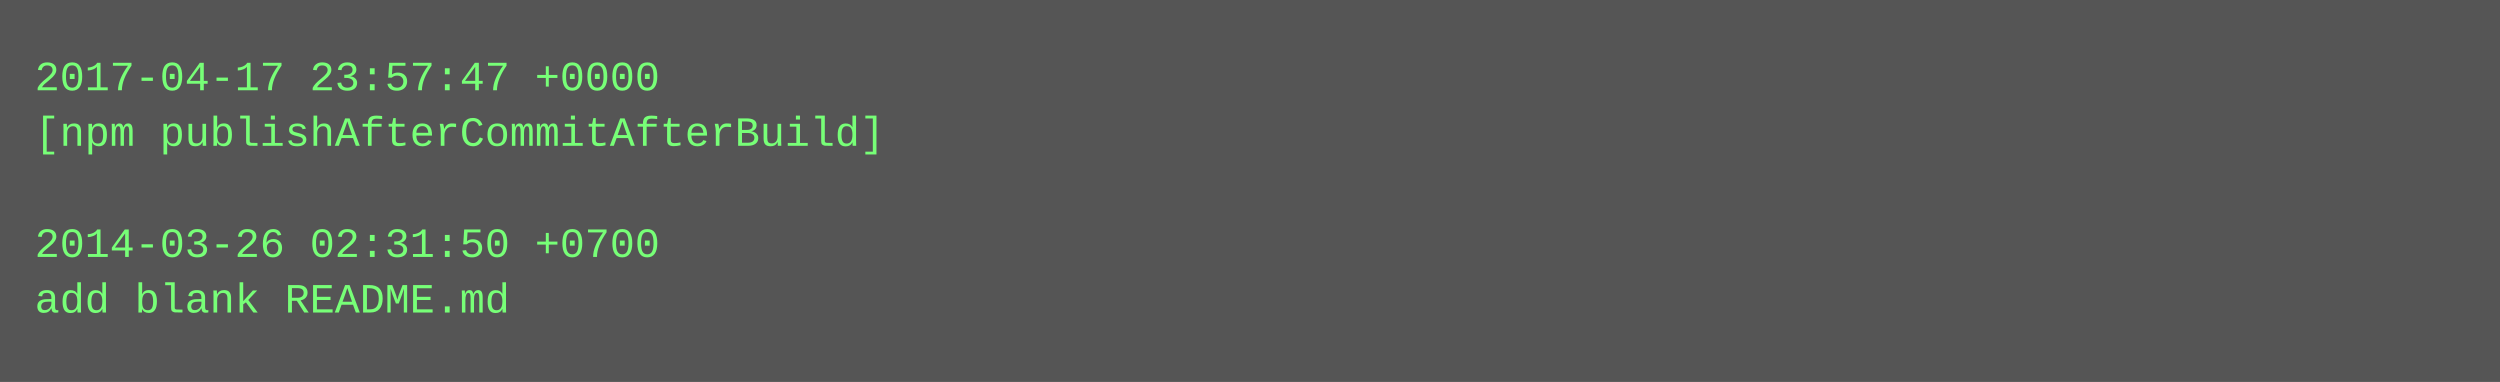
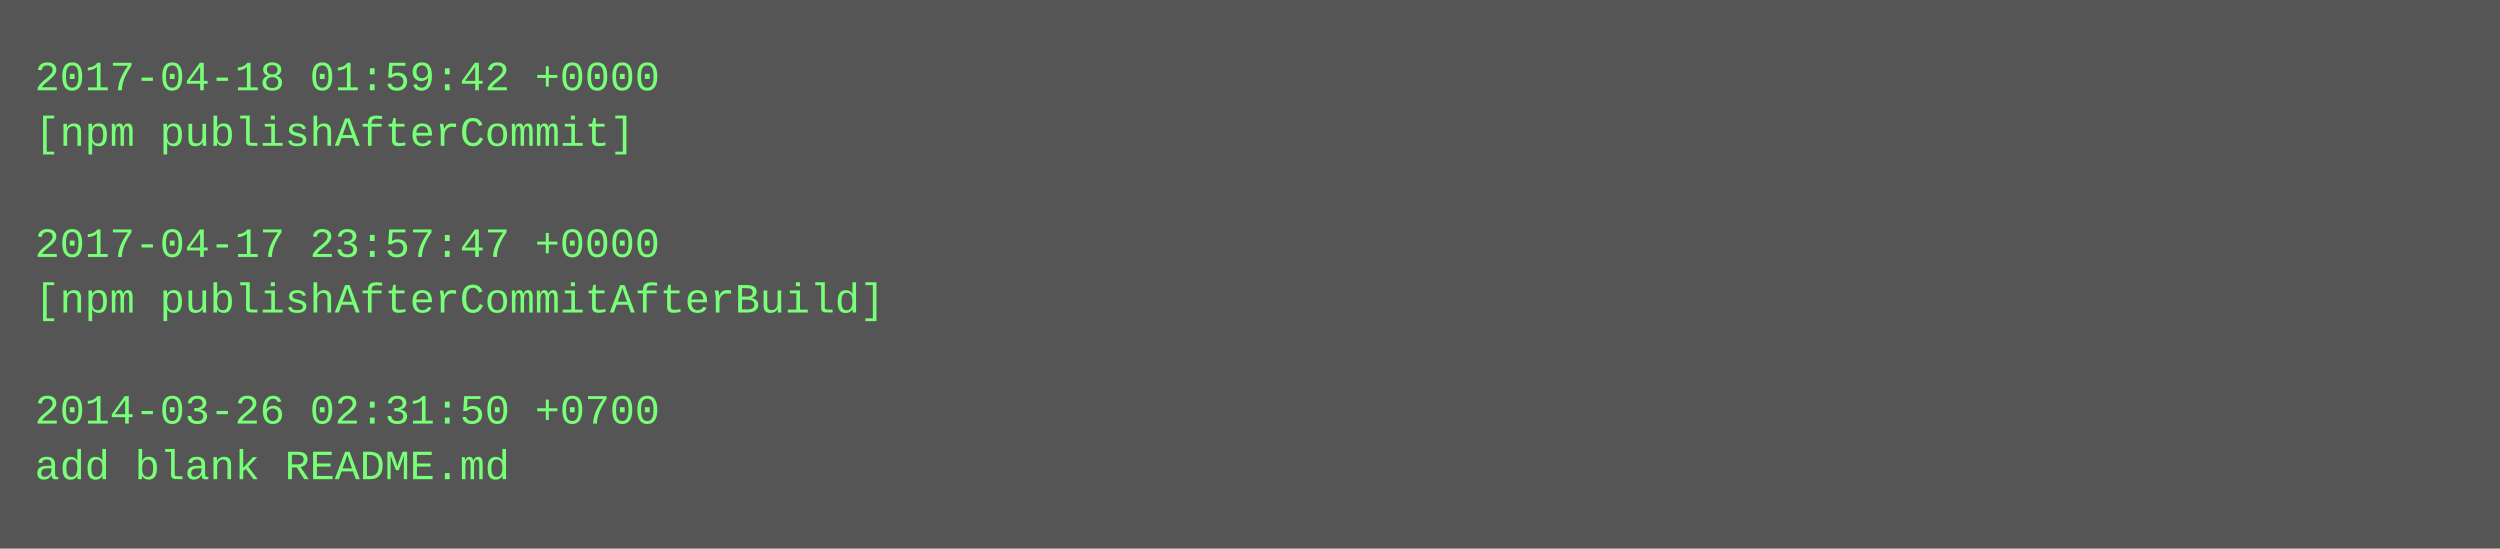
- <svg xmlns="http://www.w3.org/2000/svg" height="110" width="720">
-   <rect height="110" fill="#555" width="720" />
+ <svg xmlns="http://www.w3.org/2000/svg" height="158" width="720">
+   <rect height="158" fill="#555" width="720" />
  <text fill="#7f7" font-family="Courier New" font-size="12" xml:space="preserve">
-     <tspan x="10" y="26">2017-04-17 23:57:47 +0000</tspan>
-     <tspan x="10" y="42">[npm publishAfterCommitAfterBuild]</tspan>
+     <tspan x="10" y="26">2017-04-18 01:59:42 +0000</tspan>
+     <tspan x="10" y="42">[npm publishAfterCommit]</tspan>
    <tspan x="10" y="58" />
-     <tspan x="10" y="74">2014-03-26 02:31:50 +0700</tspan>
-     <tspan x="10" y="90">add blank README.md</tspan>
+     <tspan x="10" y="74">2017-04-17 23:57:47 +0000</tspan>
+     <tspan x="10" y="90">[npm publishAfterCommitAfterBuild]</tspan>
+     <tspan x="10" y="106" />
+     <tspan x="10" y="122">2014-03-26 02:31:50 +0700</tspan>
+     <tspan x="10" y="138">add blank README.md</tspan>
  </text>
</svg>
